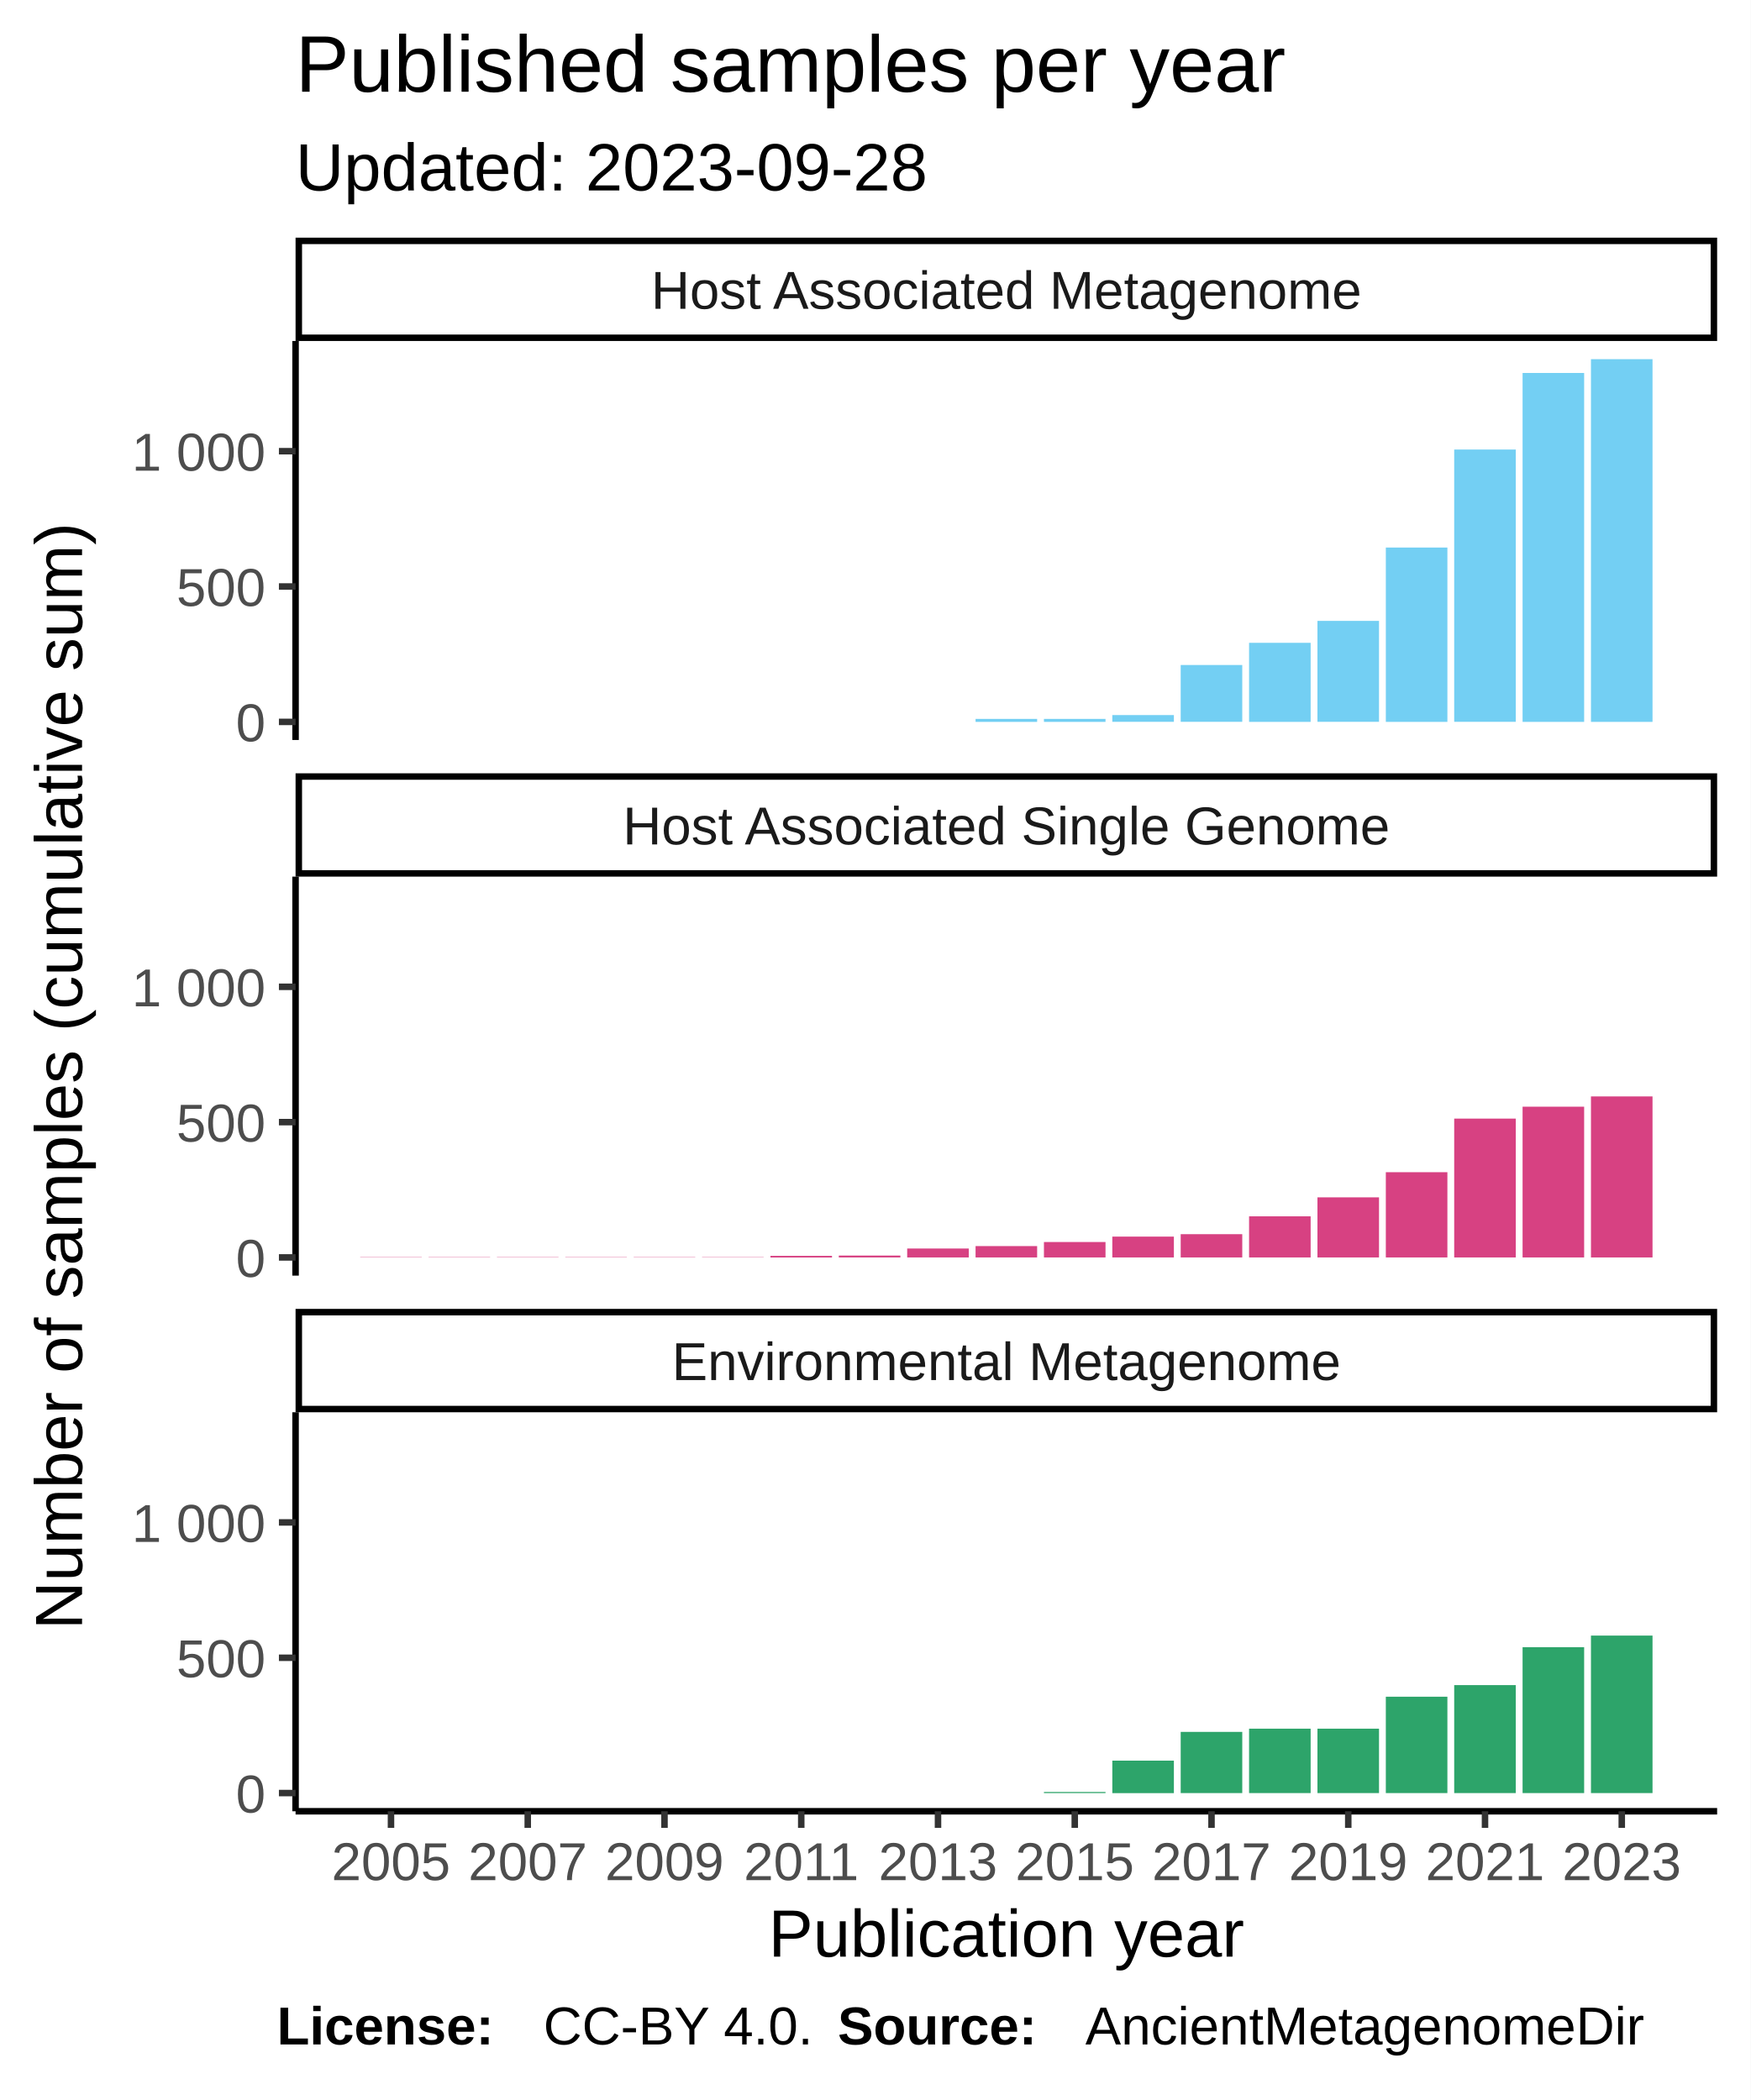
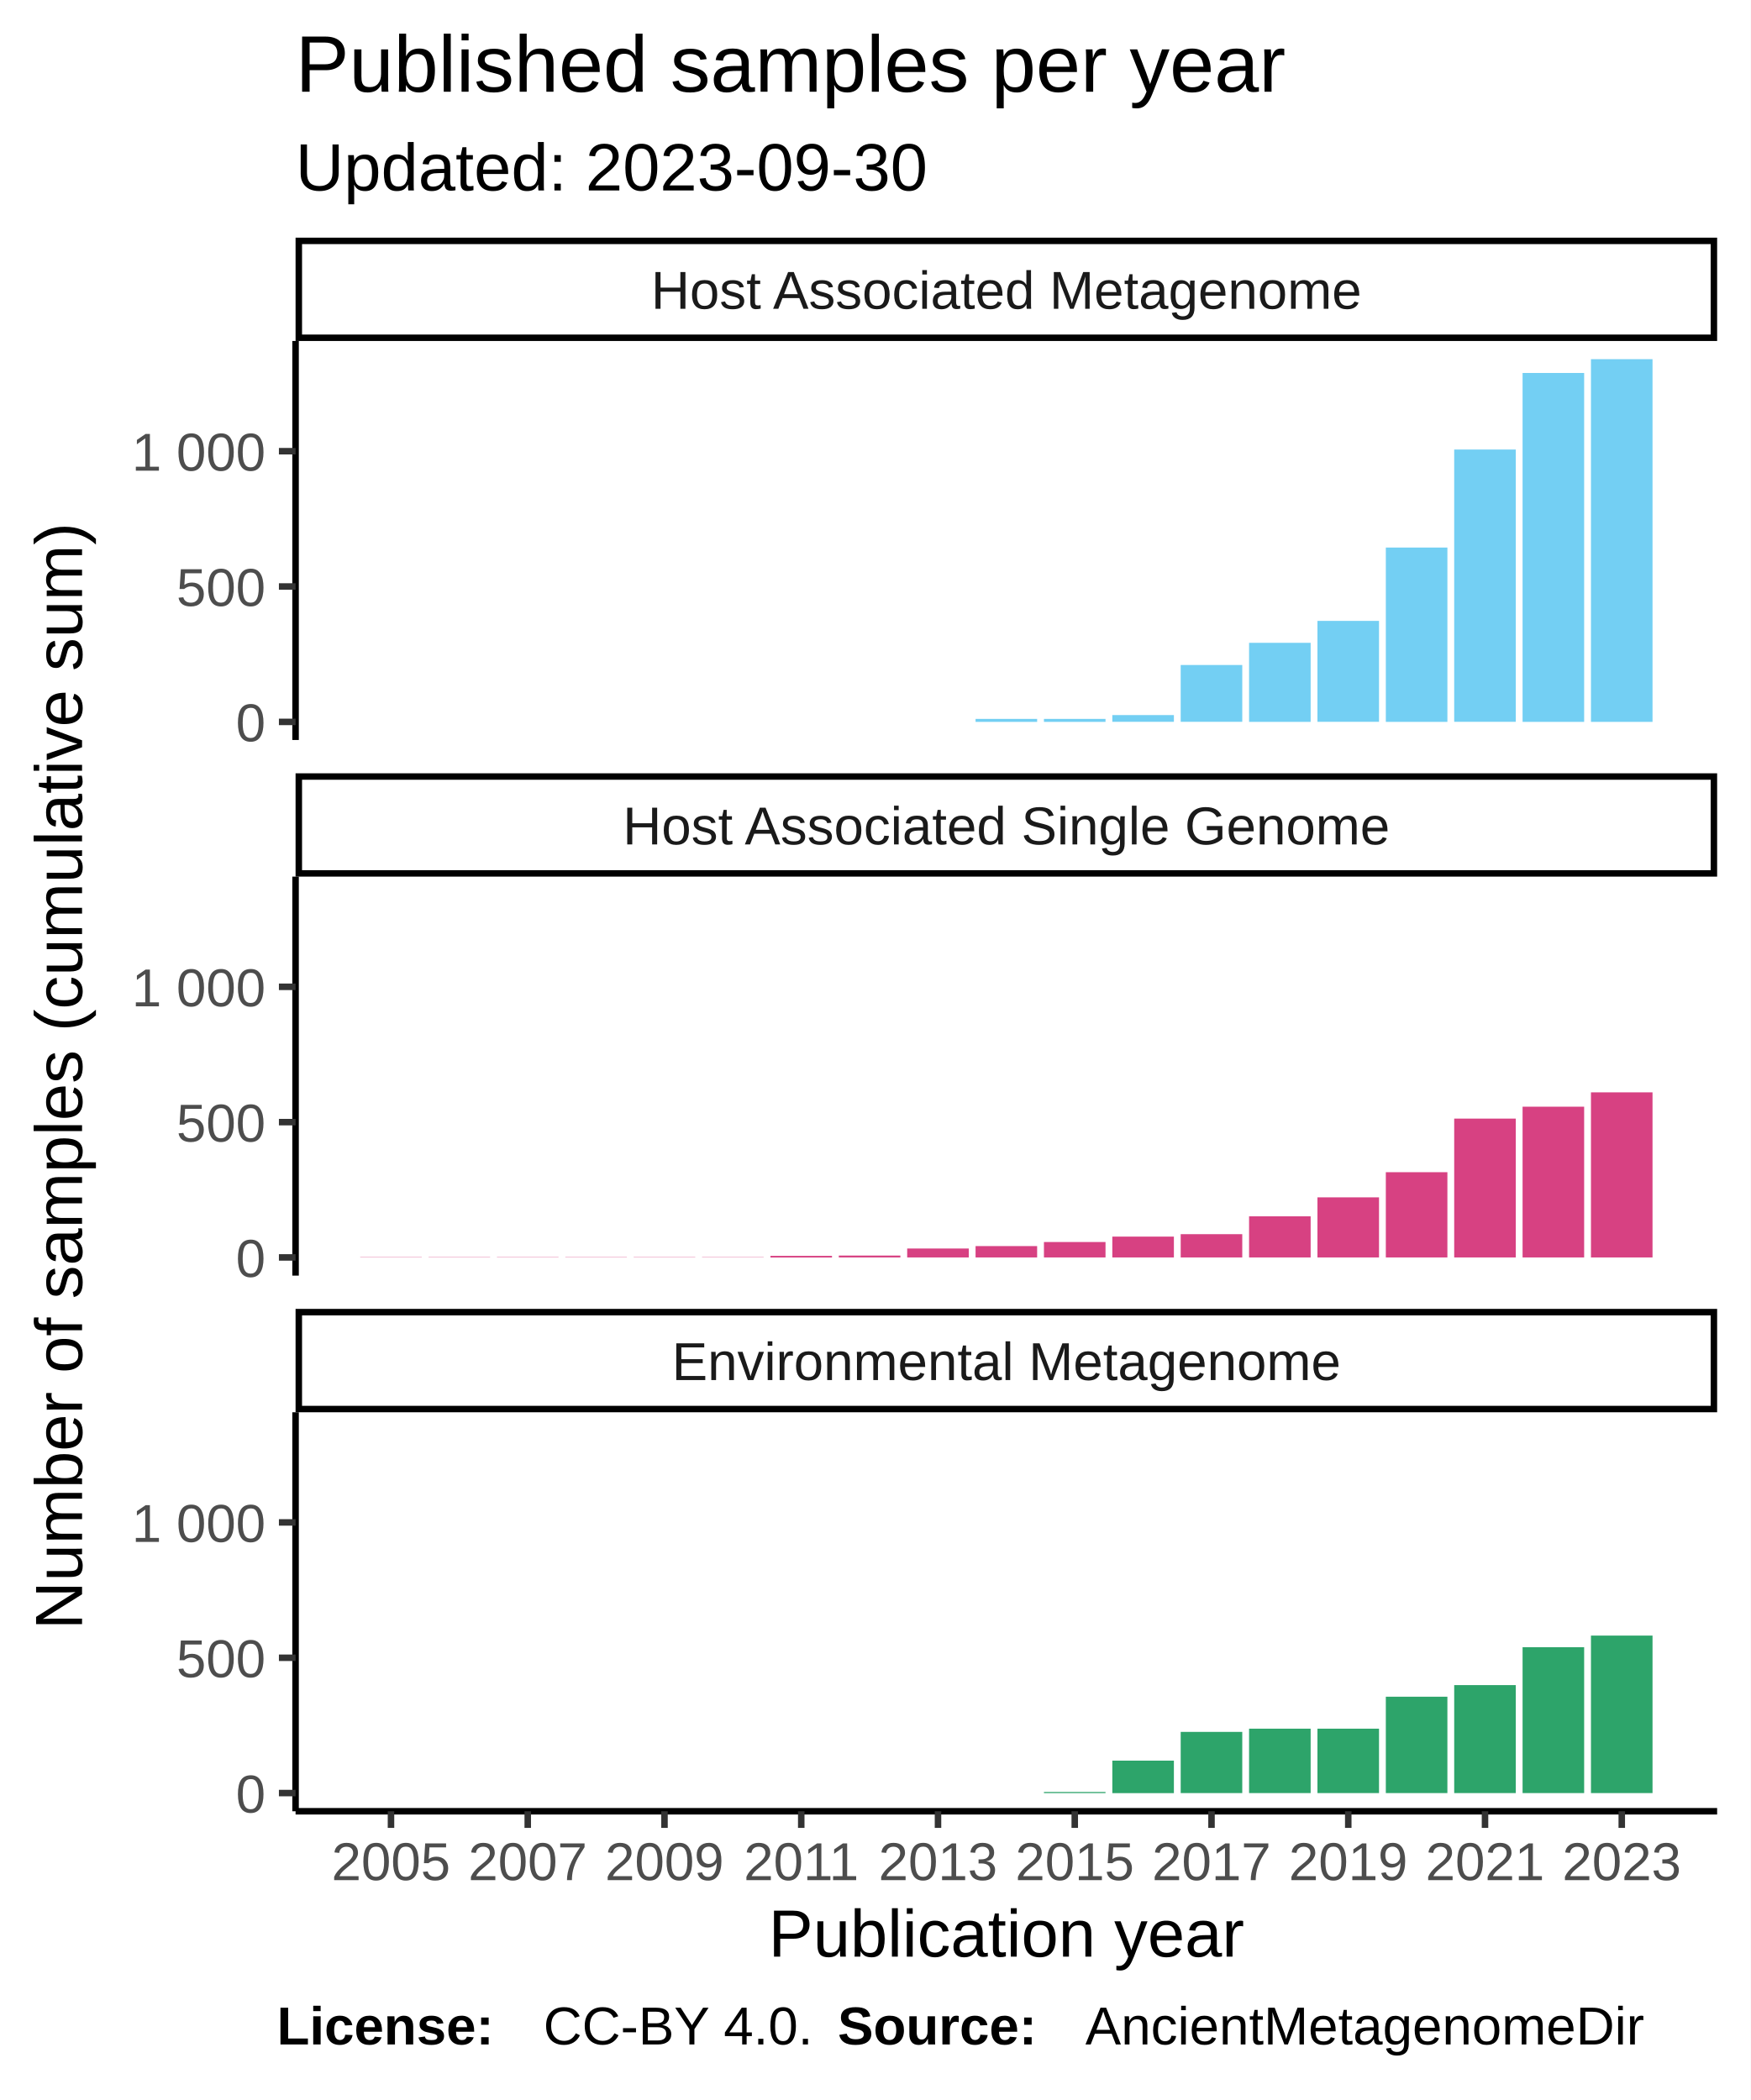
<svg xmlns="http://www.w3.org/2000/svg" class="svglite" width="288.00pt" height="345.60pt" viewBox="0 0 288.00 345.60">
  <defs>
    <style type="text/css">
    .svglite line, .svglite polyline, .svglite polygon, .svglite path, .svglite rect, .svglite circle {
      fill: none;
      stroke: #000000;
      stroke-linecap: round;
      stroke-linejoin: round;
      stroke-miterlimit: 10.00;
    }
  </style>
  </defs>
  <rect width="100%" height="100%" style="stroke: none; fill: #FFFFFF;" />
  <defs>
    <clipPath id="cpMC4wMHwyODguMDB8MC4wMHwzNDUuNjA=">
      <rect x="0.00" y="0.00" width="288.00" height="345.60" />
    </clipPath>
  </defs>
  <g clip-path="url(#cpMC4wMHwyODguMDB8MC4wMHwzNDUuNjA=)">
    <rect x="0.00" y="0.00" width="288.00" height="345.60" style="stroke-width: 1.07; stroke: #FFFFFF; fill: #FFFFFF;" />
  </g>
  <defs>
    <clipPath id="cpNDguNjN8MjgyLjUyfDU2LjEyfDEyMS43OA==">
      <rect x="48.63" y="56.12" width="233.89" height="65.66" />
    </clipPath>
  </defs>
  <g clip-path="url(#cpNDguNjN8MjgyLjUyfDU2LjEyfDEyMS43OA==)">
    <rect x="48.63" y="56.12" width="233.89" height="65.66" style="stroke-width: 1.07; stroke: none; fill: #FFFFFF;" />
    <rect x="59.26" y="118.80" width="10.13" height="0.00" style="stroke-width: 1.07; stroke: none; stroke-linecap: square; stroke-linejoin: miter; fill: #73CFF3;" />
    <rect x="70.51" y="118.80" width="10.13" height="0.00" style="stroke-width: 1.07; stroke: none; stroke-linecap: square; stroke-linejoin: miter; fill: #73CFF3;" />
    <rect x="81.76" y="118.80" width="10.13" height="0.00" style="stroke-width: 1.07; stroke: none; stroke-linecap: square; stroke-linejoin: miter; fill: #73CFF3;" />
    <rect x="93.01" y="118.80" width="10.13" height="0.00" style="stroke-width: 1.07; stroke: none; stroke-linecap: square; stroke-linejoin: miter; fill: #73CFF3;" />
    <rect x="104.26" y="118.80" width="10.13" height="0.00" style="stroke-width: 1.07; stroke: none; stroke-linecap: square; stroke-linejoin: miter; fill: #73CFF3;" />
    <rect x="115.51" y="118.80" width="10.13" height="0.00" style="stroke-width: 1.07; stroke: none; stroke-linecap: square; stroke-linejoin: miter; fill: #73CFF3;" />
    <rect x="126.76" y="118.80" width="10.13" height="0.00" style="stroke-width: 1.07; stroke: none; stroke-linecap: square; stroke-linejoin: miter; fill: #73CFF3;" />
    <rect x="138.01" y="118.80" width="10.13" height="0.00" style="stroke-width: 1.07; stroke: none; stroke-linecap: square; stroke-linejoin: miter; fill: #73CFF3;" />
    <rect x="149.26" y="118.80" width="10.13" height="0.00" style="stroke-width: 1.07; stroke: none; stroke-linecap: square; stroke-linejoin: miter; fill: #73CFF3;" />
    <rect x="160.51" y="118.31" width="10.13" height="0.49" style="stroke-width: 1.07; stroke: none; stroke-linecap: square; stroke-linejoin: miter; fill: #73CFF3;" />
    <rect x="171.76" y="118.31" width="10.13" height="0.49" style="stroke-width: 1.07; stroke: none; stroke-linecap: square; stroke-linejoin: miter; fill: #73CFF3;" />
    <rect x="183.01" y="117.68" width="10.13" height="1.11" style="stroke-width: 1.07; stroke: none; stroke-linecap: square; stroke-linejoin: miter; fill: #73CFF3;" />
    <rect x="194.26" y="109.44" width="10.13" height="9.35" style="stroke-width: 1.07; stroke: none; stroke-linecap: square; stroke-linejoin: miter; fill: #73CFF3;" />
    <rect x="205.51" y="105.79" width="10.13" height="13.01" style="stroke-width: 1.07; stroke: none; stroke-linecap: square; stroke-linejoin: miter; fill: #73CFF3;" />
    <rect x="216.76" y="102.18" width="10.13" height="16.61" style="stroke-width: 1.07; stroke: none; stroke-linecap: square; stroke-linejoin: miter; fill: #73CFF3;" />
    <rect x="228.01" y="90.11" width="10.13" height="28.69" style="stroke-width: 1.07; stroke: none; stroke-linecap: square; stroke-linejoin: miter; fill: #73CFF3;" />
    <rect x="239.26" y="73.98" width="10.13" height="44.81" style="stroke-width: 1.07; stroke: none; stroke-linecap: square; stroke-linejoin: miter; fill: #73CFF3;" />
    <rect x="250.51" y="61.38" width="10.13" height="57.42" style="stroke-width: 1.07; stroke: none; stroke-linecap: square; stroke-linejoin: miter; fill: #73CFF3;" />
    <rect x="261.76" y="59.11" width="10.13" height="59.69" style="stroke-width: 1.07; stroke: none; stroke-linecap: square; stroke-linejoin: miter; fill: #73CFF3;" />
  </g>
  <g clip-path="url(#cpMC4wMHwyODguMDB8MC4wMHwzNDUuNjA=)">
</g>
  <defs>
    <clipPath id="cpNDguNjN8MjgyLjUyfDE0NC4yN3wyMDkuOTM=">
      <rect x="48.63" y="144.27" width="233.89" height="65.66" />
    </clipPath>
  </defs>
  <g clip-path="url(#cpNDguNjN8MjgyLjUyfDE0NC4yN3wyMDkuOTM=)">
    <rect x="48.63" y="144.27" width="233.89" height="65.66" style="stroke-width: 1.07; stroke: none; fill: #FFFFFF;" />
    <rect x="59.26" y="206.90" width="10.13" height="0.045" style="stroke-width: 1.07; stroke: none; stroke-linecap: square; stroke-linejoin: miter; fill: #D74182;" />
    <rect x="70.51" y="206.90" width="10.13" height="0.045" style="stroke-width: 1.07; stroke: none; stroke-linecap: square; stroke-linejoin: miter; fill: #D74182;" />
    <rect x="81.76" y="206.90" width="10.13" height="0.045" style="stroke-width: 1.07; stroke: none; stroke-linecap: square; stroke-linejoin: miter; fill: #D74182;" />
    <rect x="93.01" y="206.90" width="10.13" height="0.045" style="stroke-width: 1.07; stroke: none; stroke-linecap: square; stroke-linejoin: miter; fill: #D74182;" />
    <rect x="104.26" y="206.90" width="10.13" height="0.045" style="stroke-width: 1.07; stroke: none; stroke-linecap: square; stroke-linejoin: miter; fill: #D74182;" />
    <rect x="115.51" y="206.90" width="10.13" height="0.045" style="stroke-width: 1.07; stroke: none; stroke-linecap: square; stroke-linejoin: miter; fill: #D74182;" />
    <rect x="126.76" y="206.68" width="10.13" height="0.27" style="stroke-width: 1.07; stroke: none; stroke-linecap: square; stroke-linejoin: miter; fill: #D74182;" />
    <rect x="138.01" y="206.63" width="10.13" height="0.31" style="stroke-width: 1.07; stroke: none; stroke-linecap: square; stroke-linejoin: miter; fill: #D74182;" />
    <rect x="149.26" y="205.47" width="10.13" height="1.47" style="stroke-width: 1.07; stroke: none; stroke-linecap: square; stroke-linejoin: miter; fill: #D74182;" />
    <rect x="160.51" y="205.07" width="10.13" height="1.87" style="stroke-width: 1.07; stroke: none; stroke-linecap: square; stroke-linejoin: miter; fill: #D74182;" />
    <rect x="171.76" y="204.40" width="10.13" height="2.54" style="stroke-width: 1.07; stroke: none; stroke-linecap: square; stroke-linejoin: miter; fill: #D74182;" />
    <rect x="183.01" y="203.51" width="10.13" height="3.43" style="stroke-width: 1.07; stroke: none; stroke-linecap: square; stroke-linejoin: miter; fill: #D74182;" />
    <rect x="194.26" y="203.11" width="10.13" height="3.83" style="stroke-width: 1.07; stroke: none; stroke-linecap: square; stroke-linejoin: miter; fill: #D74182;" />
    <rect x="205.51" y="200.17" width="10.13" height="6.77" style="stroke-width: 1.07; stroke: none; stroke-linecap: square; stroke-linejoin: miter; fill: #D74182;" />
    <rect x="216.76" y="197.05" width="10.13" height="9.89" style="stroke-width: 1.07; stroke: none; stroke-linecap: square; stroke-linejoin: miter; fill: #D74182;" />
    <rect x="228.01" y="192.91" width="10.13" height="14.03" style="stroke-width: 1.07; stroke: none; stroke-linecap: square; stroke-linejoin: miter; fill: #D74182;" />
    <rect x="239.26" y="184.09" width="10.13" height="22.85" style="stroke-width: 1.07; stroke: none; stroke-linecap: square; stroke-linejoin: miter; fill: #D74182;" />
    <rect x="250.51" y="182.13" width="10.13" height="24.81" style="stroke-width: 1.07; stroke: none; stroke-linecap: square; stroke-linejoin: miter; fill: #D74182;" />
-     <rect x="261.76" y="180.44" width="10.13" height="26.50" style="stroke-width: 1.07; stroke: none; stroke-linecap: square; stroke-linejoin: miter; fill: #D74182;" />
+     <rect x="261.76" y="179.77" width="10.13" height="27.17" style="stroke-width: 1.07; stroke: none; stroke-linecap: square; stroke-linejoin: miter; fill: #D74182;" />
  </g>
  <g clip-path="url(#cpMC4wMHwyODguMDB8MC4wMHwzNDUuNjA=)">
</g>
  <defs>
    <clipPath id="cpNDguNjN8MjgyLjUyfDIzMi40MnwyOTguMDg=">
      <rect x="48.63" y="232.42" width="233.89" height="65.66" />
    </clipPath>
  </defs>
  <g clip-path="url(#cpNDguNjN8MjgyLjUyfDIzMi40MnwyOTguMDg=)">
    <rect x="48.63" y="232.42" width="233.89" height="65.66" style="stroke-width: 1.07; stroke: none; fill: #FFFFFF;" />
    <rect x="59.26" y="295.09" width="10.13" height="0.00" style="stroke-width: 1.07; stroke: none; stroke-linecap: square; stroke-linejoin: miter; fill: #2DA46A;" />
    <rect x="70.51" y="295.09" width="10.13" height="0.00" style="stroke-width: 1.07; stroke: none; stroke-linecap: square; stroke-linejoin: miter; fill: #2DA46A;" />
    <rect x="81.76" y="295.09" width="10.13" height="0.00" style="stroke-width: 1.07; stroke: none; stroke-linecap: square; stroke-linejoin: miter; fill: #2DA46A;" />
    <rect x="93.01" y="295.09" width="10.13" height="0.00" style="stroke-width: 1.07; stroke: none; stroke-linecap: square; stroke-linejoin: miter; fill: #2DA46A;" />
    <rect x="104.26" y="295.09" width="10.13" height="0.00" style="stroke-width: 1.07; stroke: none; stroke-linecap: square; stroke-linejoin: miter; fill: #2DA46A;" />
    <rect x="115.51" y="295.09" width="10.13" height="0.00" style="stroke-width: 1.07; stroke: none; stroke-linecap: square; stroke-linejoin: miter; fill: #2DA46A;" />
    <rect x="126.76" y="295.09" width="10.13" height="0.00" style="stroke-width: 1.07; stroke: none; stroke-linecap: square; stroke-linejoin: miter; fill: #2DA46A;" />
    <rect x="138.01" y="295.09" width="10.13" height="0.00" style="stroke-width: 1.07; stroke: none; stroke-linecap: square; stroke-linejoin: miter; fill: #2DA46A;" />
    <rect x="149.26" y="295.09" width="10.13" height="0.00" style="stroke-width: 1.07; stroke: none; stroke-linecap: square; stroke-linejoin: miter; fill: #2DA46A;" />
    <rect x="160.51" y="295.09" width="10.13" height="0.00" style="stroke-width: 1.07; stroke: none; stroke-linecap: square; stroke-linejoin: miter; fill: #2DA46A;" />
    <rect x="171.76" y="294.91" width="10.13" height="0.18" style="stroke-width: 1.07; stroke: none; stroke-linecap: square; stroke-linejoin: miter; fill: #2DA46A;" />
    <rect x="183.01" y="289.75" width="10.13" height="5.35" style="stroke-width: 1.07; stroke: none; stroke-linecap: square; stroke-linejoin: miter; fill: #2DA46A;" />
    <rect x="194.26" y="285.02" width="10.13" height="10.07" style="stroke-width: 1.07; stroke: none; stroke-linecap: square; stroke-linejoin: miter; fill: #2DA46A;" />
    <rect x="205.51" y="284.49" width="10.13" height="10.60" style="stroke-width: 1.07; stroke: none; stroke-linecap: square; stroke-linejoin: miter; fill: #2DA46A;" />
    <rect x="216.76" y="284.49" width="10.13" height="10.60" style="stroke-width: 1.07; stroke: none; stroke-linecap: square; stroke-linejoin: miter; fill: #2DA46A;" />
    <rect x="228.01" y="279.23" width="10.13" height="15.86" style="stroke-width: 1.07; stroke: none; stroke-linecap: square; stroke-linejoin: miter; fill: #2DA46A;" />
    <rect x="239.26" y="277.32" width="10.13" height="17.77" style="stroke-width: 1.07; stroke: none; stroke-linecap: square; stroke-linejoin: miter; fill: #2DA46A;" />
    <rect x="250.51" y="271.08" width="10.13" height="24.01" style="stroke-width: 1.07; stroke: none; stroke-linecap: square; stroke-linejoin: miter; fill: #2DA46A;" />
    <rect x="261.76" y="269.17" width="10.13" height="25.92" style="stroke-width: 1.07; stroke: none; stroke-linecap: square; stroke-linejoin: miter; fill: #2DA46A;" />
  </g>
  <g clip-path="url(#cpMC4wMHwyODguMDB8MC4wMHwzNDUuNjA=)">
</g>
  <defs>
    <clipPath id="cpNDguNjN8MjgyLjUyfDIxNS40MXwyMzIuNDI=">
      <rect x="48.63" y="215.41" width="233.89" height="17.01" />
    </clipPath>
  </defs>
  <g clip-path="url(#cpNDguNjN8MjgyLjUyfDIxNS40MXwyMzIuNDI=)">
    <rect x="48.63" y="215.41" width="233.89" height="17.01" style="stroke-width: 2.13; fill: #FFFFFF;" />
    <text x="165.58" y="227.12" text-anchor="middle" style="font-size: 8.80px; fill: #1A1A1A; font-family: Liberation Sans;" textLength="124.59px" lengthAdjust="spacingAndGlyphs">Environmental Metagenome</text>
  </g>
  <g clip-path="url(#cpMC4wMHwyODguMDB8MC4wMHwzNDUuNjA=)">
</g>
  <defs>
    <clipPath id="cpNDguNjN8MjgyLjUyfDEyNy4yNnwxNDQuMjc=">
      <rect x="48.63" y="127.26" width="233.89" height="17.01" />
    </clipPath>
  </defs>
  <g clip-path="url(#cpNDguNjN8MjgyLjUyfDEyNy4yNnwxNDQuMjc=)">
    <rect x="48.63" y="127.26" width="233.89" height="17.01" style="stroke-width: 2.13; fill: #FFFFFF;" />
    <text x="165.58" y="138.97" text-anchor="middle" style="font-size: 8.80px; fill: #1A1A1A; font-family: Liberation Sans;" textLength="140.36px" lengthAdjust="spacingAndGlyphs">Host Associated Single Genome</text>
  </g>
  <g clip-path="url(#cpMC4wMHwyODguMDB8MC4wMHwzNDUuNjA=)">
</g>
  <defs>
    <clipPath id="cpNDguNjN8MjgyLjUyfDM5LjExfDU2LjEy">
      <rect x="48.63" y="39.11" width="233.89" height="17.01" />
    </clipPath>
  </defs>
  <g clip-path="url(#cpNDguNjN8MjgyLjUyfDM5LjExfDU2LjEy)">
    <rect x="48.63" y="39.11" width="233.89" height="17.01" style="stroke-width: 2.13; fill: #FFFFFF;" />
    <text x="165.58" y="50.82" text-anchor="middle" style="font-size: 8.80px; fill: #1A1A1A; font-family: Liberation Sans;" textLength="131.12px" lengthAdjust="spacingAndGlyphs">Host Associated Metagenome</text>
  </g>
  <g clip-path="url(#cpMC4wMHwyODguMDB8MC4wMHwzNDUuNjA=)">
    <polyline points="48.63,298.08 282.52,298.08 " style="stroke-width: 1.07; stroke-linecap: butt;" />
    <polyline points="64.33,300.82 64.33,298.08 " style="stroke-width: 1.07; stroke: #333333; stroke-linecap: butt;" />
    <polyline points="86.83,300.82 86.83,298.08 " style="stroke-width: 1.07; stroke: #333333; stroke-linecap: butt;" />
    <polyline points="109.33,300.82 109.33,298.08 " style="stroke-width: 1.07; stroke: #333333; stroke-linecap: butt;" />
    <polyline points="131.83,300.82 131.83,298.08 " style="stroke-width: 1.07; stroke: #333333; stroke-linecap: butt;" />
    <polyline points="154.33,300.82 154.33,298.08 " style="stroke-width: 1.07; stroke: #333333; stroke-linecap: butt;" />
    <polyline points="176.83,300.82 176.83,298.08 " style="stroke-width: 1.07; stroke: #333333; stroke-linecap: butt;" />
    <polyline points="199.33,300.82 199.33,298.08 " style="stroke-width: 1.07; stroke: #333333; stroke-linecap: butt;" />
    <polyline points="221.83,300.82 221.83,298.08 " style="stroke-width: 1.07; stroke: #333333; stroke-linecap: butt;" />
    <polyline points="244.33,300.82 244.33,298.08 " style="stroke-width: 1.07; stroke: #333333; stroke-linecap: butt;" />
    <polyline points="266.83,300.82 266.83,298.08 " style="stroke-width: 1.07; stroke: #333333; stroke-linecap: butt;" />
    <text x="64.33" y="309.42" text-anchor="middle" style="font-size: 8.80px; fill: #4D4D4D; font-family: Liberation Sans;" textLength="22.38px" lengthAdjust="spacingAndGlyphs">2005</text>
    <text x="86.83" y="309.42" text-anchor="middle" style="font-size: 8.80px; fill: #4D4D4D; font-family: Liberation Sans;" textLength="22.38px" lengthAdjust="spacingAndGlyphs">2007</text>
    <text x="109.33" y="309.42" text-anchor="middle" style="font-size: 8.80px; fill: #4D4D4D; font-family: Liberation Sans;" textLength="22.38px" lengthAdjust="spacingAndGlyphs">2009</text>
    <text x="131.83" y="309.42" text-anchor="middle" style="font-size: 8.80px; fill: #4D4D4D; font-family: Liberation Sans;" textLength="22.38px" lengthAdjust="spacingAndGlyphs">2011</text>
    <text x="154.33" y="309.42" text-anchor="middle" style="font-size: 8.80px; fill: #4D4D4D; font-family: Liberation Sans;" textLength="22.38px" lengthAdjust="spacingAndGlyphs">2013</text>
    <text x="176.83" y="309.42" text-anchor="middle" style="font-size: 8.80px; fill: #4D4D4D; font-family: Liberation Sans;" textLength="22.38px" lengthAdjust="spacingAndGlyphs">2015</text>
    <text x="199.33" y="309.42" text-anchor="middle" style="font-size: 8.80px; fill: #4D4D4D; font-family: Liberation Sans;" textLength="22.38px" lengthAdjust="spacingAndGlyphs">2017</text>
    <text x="221.83" y="309.42" text-anchor="middle" style="font-size: 8.80px; fill: #4D4D4D; font-family: Liberation Sans;" textLength="22.38px" lengthAdjust="spacingAndGlyphs">2019</text>
    <text x="244.33" y="309.42" text-anchor="middle" style="font-size: 8.80px; fill: #4D4D4D; font-family: Liberation Sans;" textLength="22.38px" lengthAdjust="spacingAndGlyphs">2021</text>
    <text x="266.83" y="309.42" text-anchor="middle" style="font-size: 8.80px; fill: #4D4D4D; font-family: Liberation Sans;" textLength="22.38px" lengthAdjust="spacingAndGlyphs">2023</text>
    <polyline points="48.63,121.78 48.63,56.12 " style="stroke-width: 1.07; stroke-linecap: butt;" />
    <text x="43.70" y="122.00" text-anchor="end" style="font-size: 8.80px; fill: #4D4D4D; font-family: Liberation Sans;" textLength="5.59px" lengthAdjust="spacingAndGlyphs">0</text>
    <text x="43.70" y="99.73" text-anchor="end" style="font-size: 8.80px; fill: #4D4D4D; font-family: Liberation Sans;" textLength="16.78px" lengthAdjust="spacingAndGlyphs">500</text>
    <text x="43.70" y="77.46" text-anchor="end" style="font-size: 8.80px; fill: #4D4D4D; font-family: Liberation Sans;" textLength="25.17px" lengthAdjust="spacingAndGlyphs">1 000</text>
    <polyline points="45.89,118.80 48.63,118.80 " style="stroke-width: 1.07; stroke: #333333; stroke-linecap: butt;" />
    <polyline points="45.89,96.52 48.63,96.52 " style="stroke-width: 1.07; stroke: #333333; stroke-linecap: butt;" />
    <polyline points="45.89,74.25 48.63,74.25 " style="stroke-width: 1.07; stroke: #333333; stroke-linecap: butt;" />
    <polyline points="48.63,209.93 48.63,144.27 " style="stroke-width: 1.07; stroke-linecap: butt;" />
    <text x="43.70" y="210.15" text-anchor="end" style="font-size: 8.80px; fill: #4D4D4D; font-family: Liberation Sans;" textLength="5.59px" lengthAdjust="spacingAndGlyphs">0</text>
    <text x="43.70" y="187.88" text-anchor="end" style="font-size: 8.80px; fill: #4D4D4D; font-family: Liberation Sans;" textLength="16.78px" lengthAdjust="spacingAndGlyphs">500</text>
    <text x="43.70" y="165.61" text-anchor="end" style="font-size: 8.80px; fill: #4D4D4D; font-family: Liberation Sans;" textLength="25.17px" lengthAdjust="spacingAndGlyphs">1 000</text>
    <polyline points="45.89,206.94 48.63,206.94 " style="stroke-width: 1.07; stroke: #333333; stroke-linecap: butt;" />
    <polyline points="45.89,184.67 48.63,184.67 " style="stroke-width: 1.07; stroke: #333333; stroke-linecap: butt;" />
    <polyline points="45.89,162.40 48.63,162.40 " style="stroke-width: 1.07; stroke: #333333; stroke-linecap: butt;" />
    <polyline points="48.63,298.08 48.63,232.42 " style="stroke-width: 1.07; stroke-linecap: butt;" />
    <text x="43.70" y="298.30" text-anchor="end" style="font-size: 8.80px; fill: #4D4D4D; font-family: Liberation Sans;" textLength="5.59px" lengthAdjust="spacingAndGlyphs">0</text>
    <text x="43.70" y="276.03" text-anchor="end" style="font-size: 8.80px; fill: #4D4D4D; font-family: Liberation Sans;" textLength="16.78px" lengthAdjust="spacingAndGlyphs">500</text>
    <text x="43.70" y="253.76" text-anchor="end" style="font-size: 8.80px; fill: #4D4D4D; font-family: Liberation Sans;" textLength="25.17px" lengthAdjust="spacingAndGlyphs">1 000</text>
    <polyline points="45.89,295.09 48.63,295.09 " style="stroke-width: 1.07; stroke: #333333; stroke-linecap: butt;" />
    <polyline points="45.89,272.82 48.63,272.82 " style="stroke-width: 1.07; stroke: #333333; stroke-linecap: butt;" />
    <polyline points="45.89,250.55 48.63,250.55 " style="stroke-width: 1.07; stroke: #333333; stroke-linecap: butt;" />
    <text x="165.58" y="322.01" text-anchor="middle" style="font-size: 11.00px; font-family: Liberation Sans;" textLength="88.41px" lengthAdjust="spacingAndGlyphs">Publication year</text>
    <text transform="translate(13.50,177.10) rotate(-90)" text-anchor="middle" style="font-size: 11.00px; font-family: Liberation Sans;" textLength="214.66px" lengthAdjust="spacingAndGlyphs">Number of  samples  (cumulative sum)</text>
-     <text x="48.63" y="31.34" style="font-size: 11.00px; font-family: Liberation Sans;" textLength="117.95px" lengthAdjust="spacingAndGlyphs">Updated: 2023-09-28</text>
+     <text x="48.63" y="31.34" style="font-size: 11.00px; font-family: Liberation Sans;" textLength="117.95px" lengthAdjust="spacingAndGlyphs">Updated: 2023-09-30</text>
    <text x="48.63" y="15.10" style="font-size: 13.20px; font-family: Liberation Sans;" textLength="182.24px" lengthAdjust="spacingAndGlyphs">Published samples per year</text>
    <text x="45.55" y="336.46" style="font-size: 8.80px; font-weight: bold; font-family: Liberation Sans;" textLength="43.86px" lengthAdjust="spacingAndGlyphs">License: </text>
    <text x="89.40" y="336.46" style="font-size: 8.80px; font-family: Liberation Sans;" textLength="48.43px" lengthAdjust="spacingAndGlyphs">CC-BY 4.0. </text>
    <text x="137.83" y="336.46" style="font-size: 8.80px; font-weight: bold; font-family: Liberation Sans;" textLength="40.75px" lengthAdjust="spacingAndGlyphs">Source: </text>
    <text x="178.58" y="336.46" style="font-size: 8.80px; font-family: Liberation Sans;" textLength="103.94px" lengthAdjust="spacingAndGlyphs">AncientMetagenomeDir</text>
  </g>
</svg>
